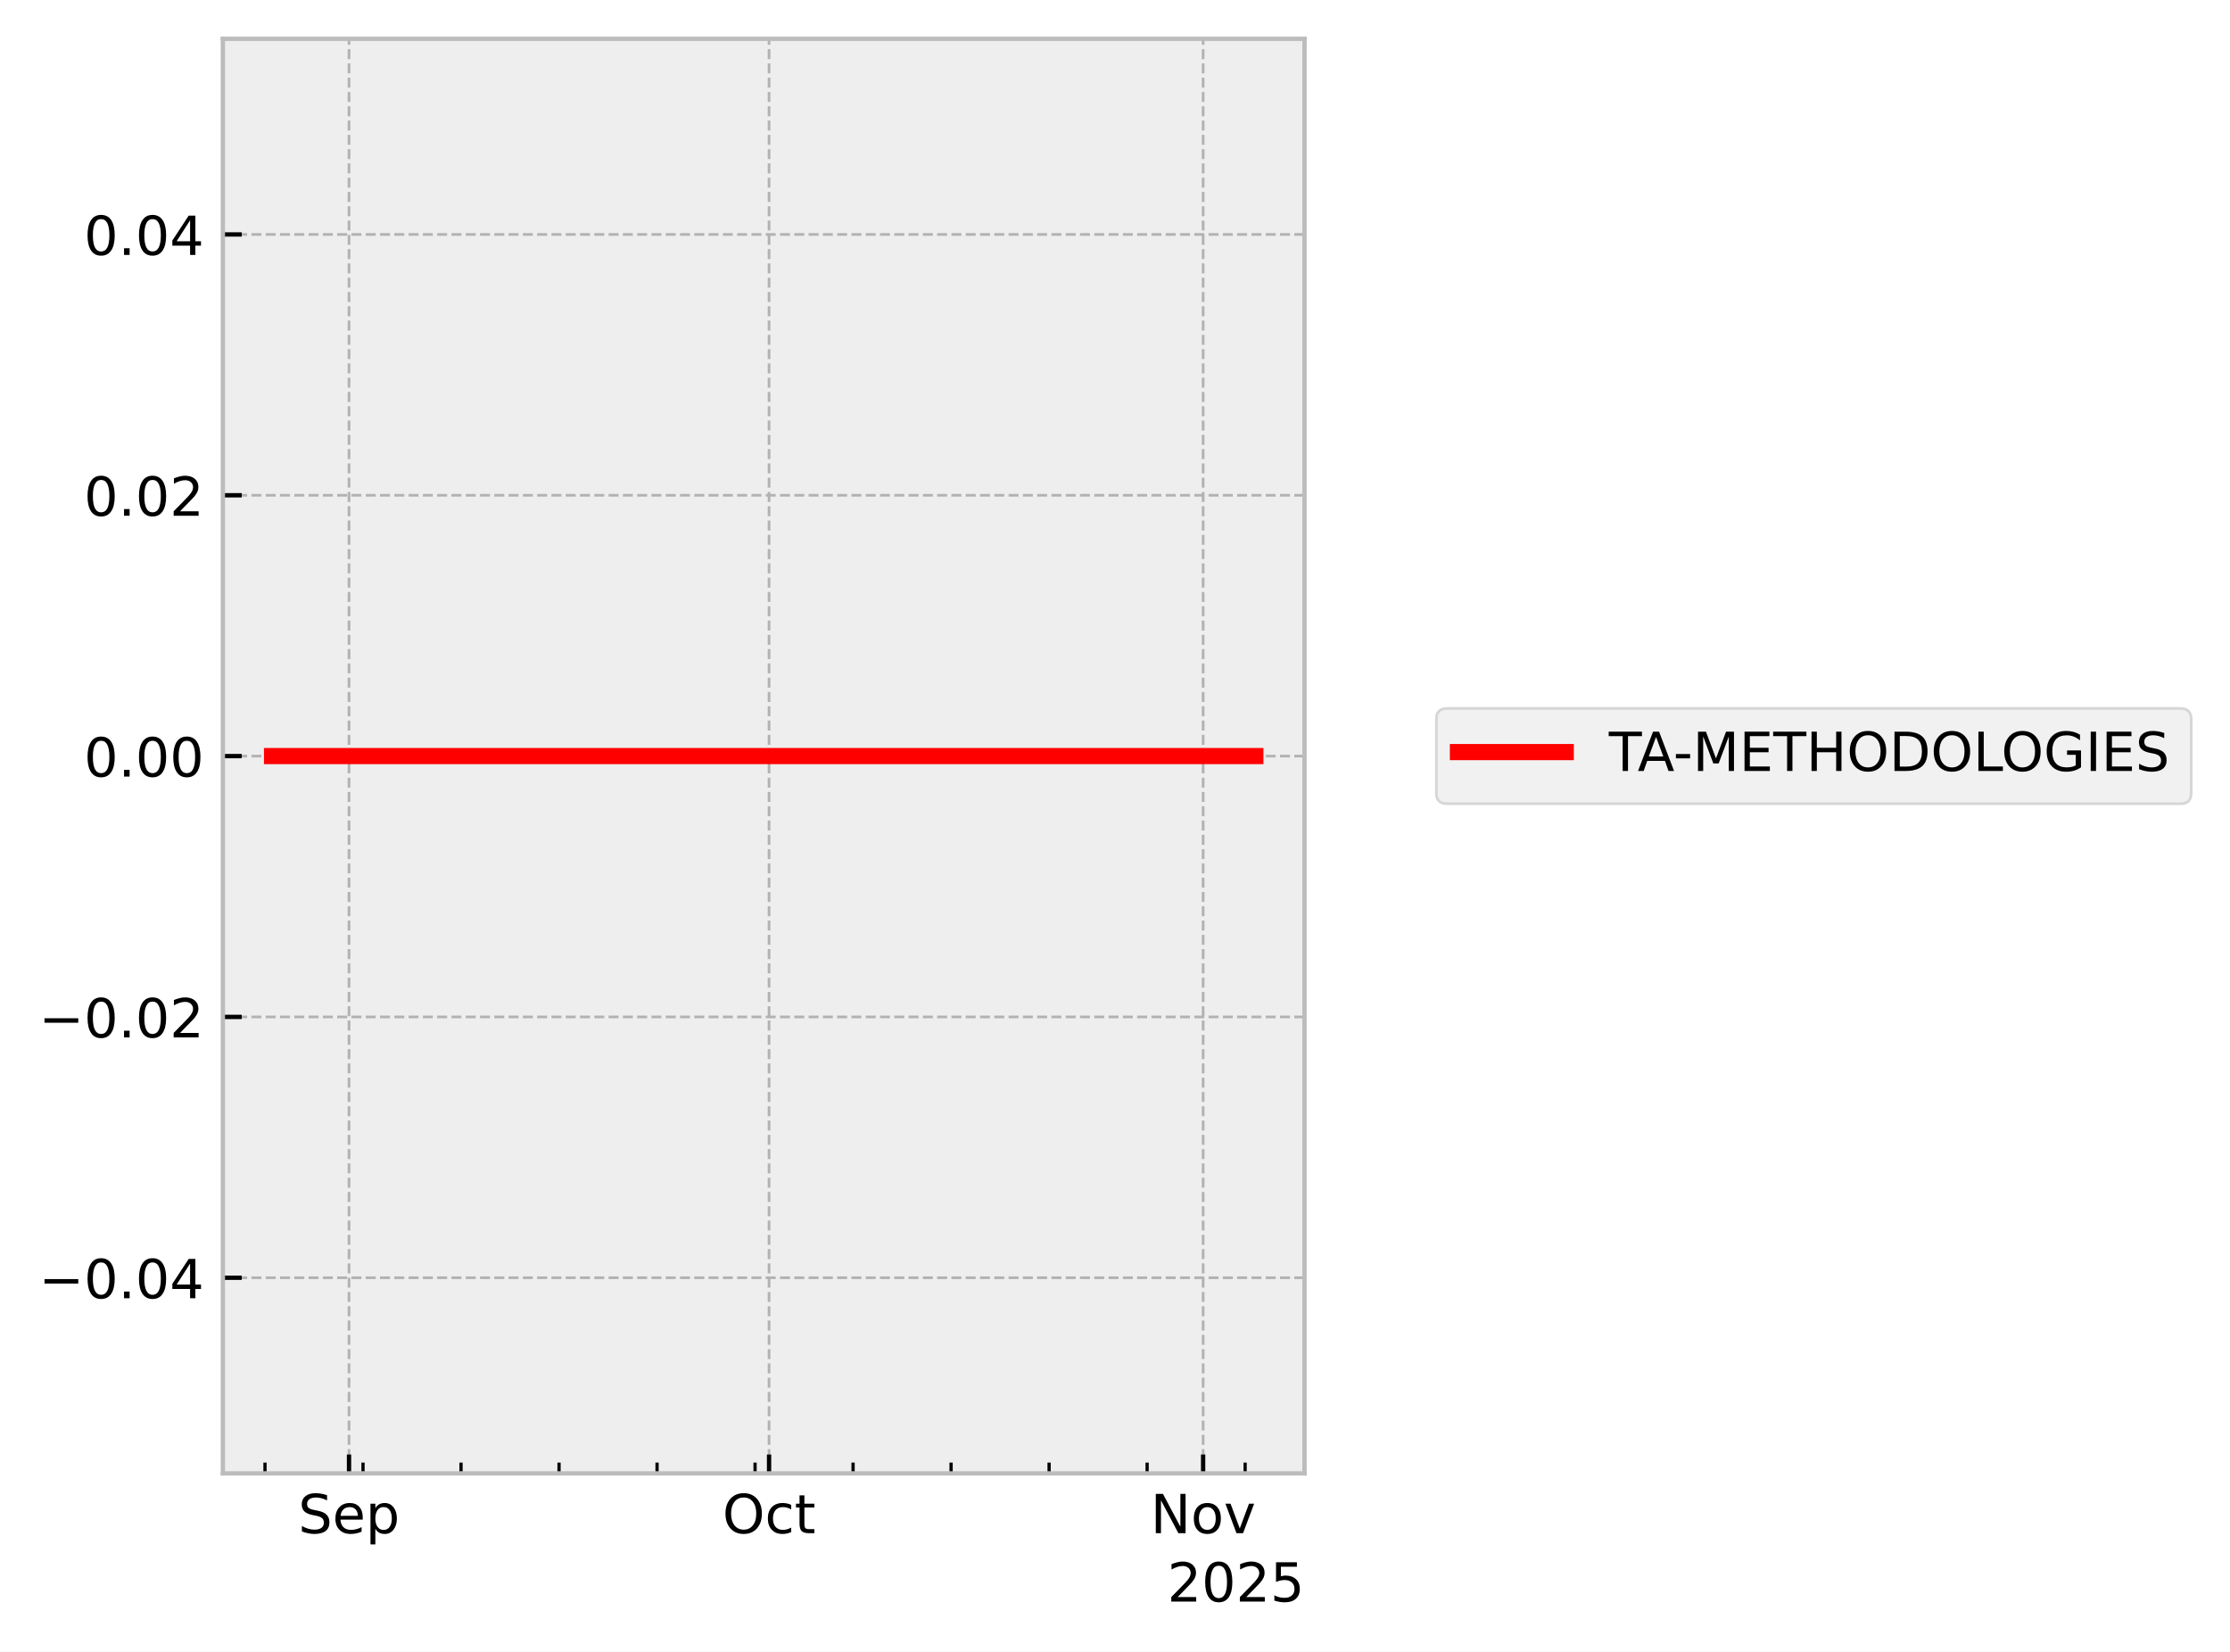
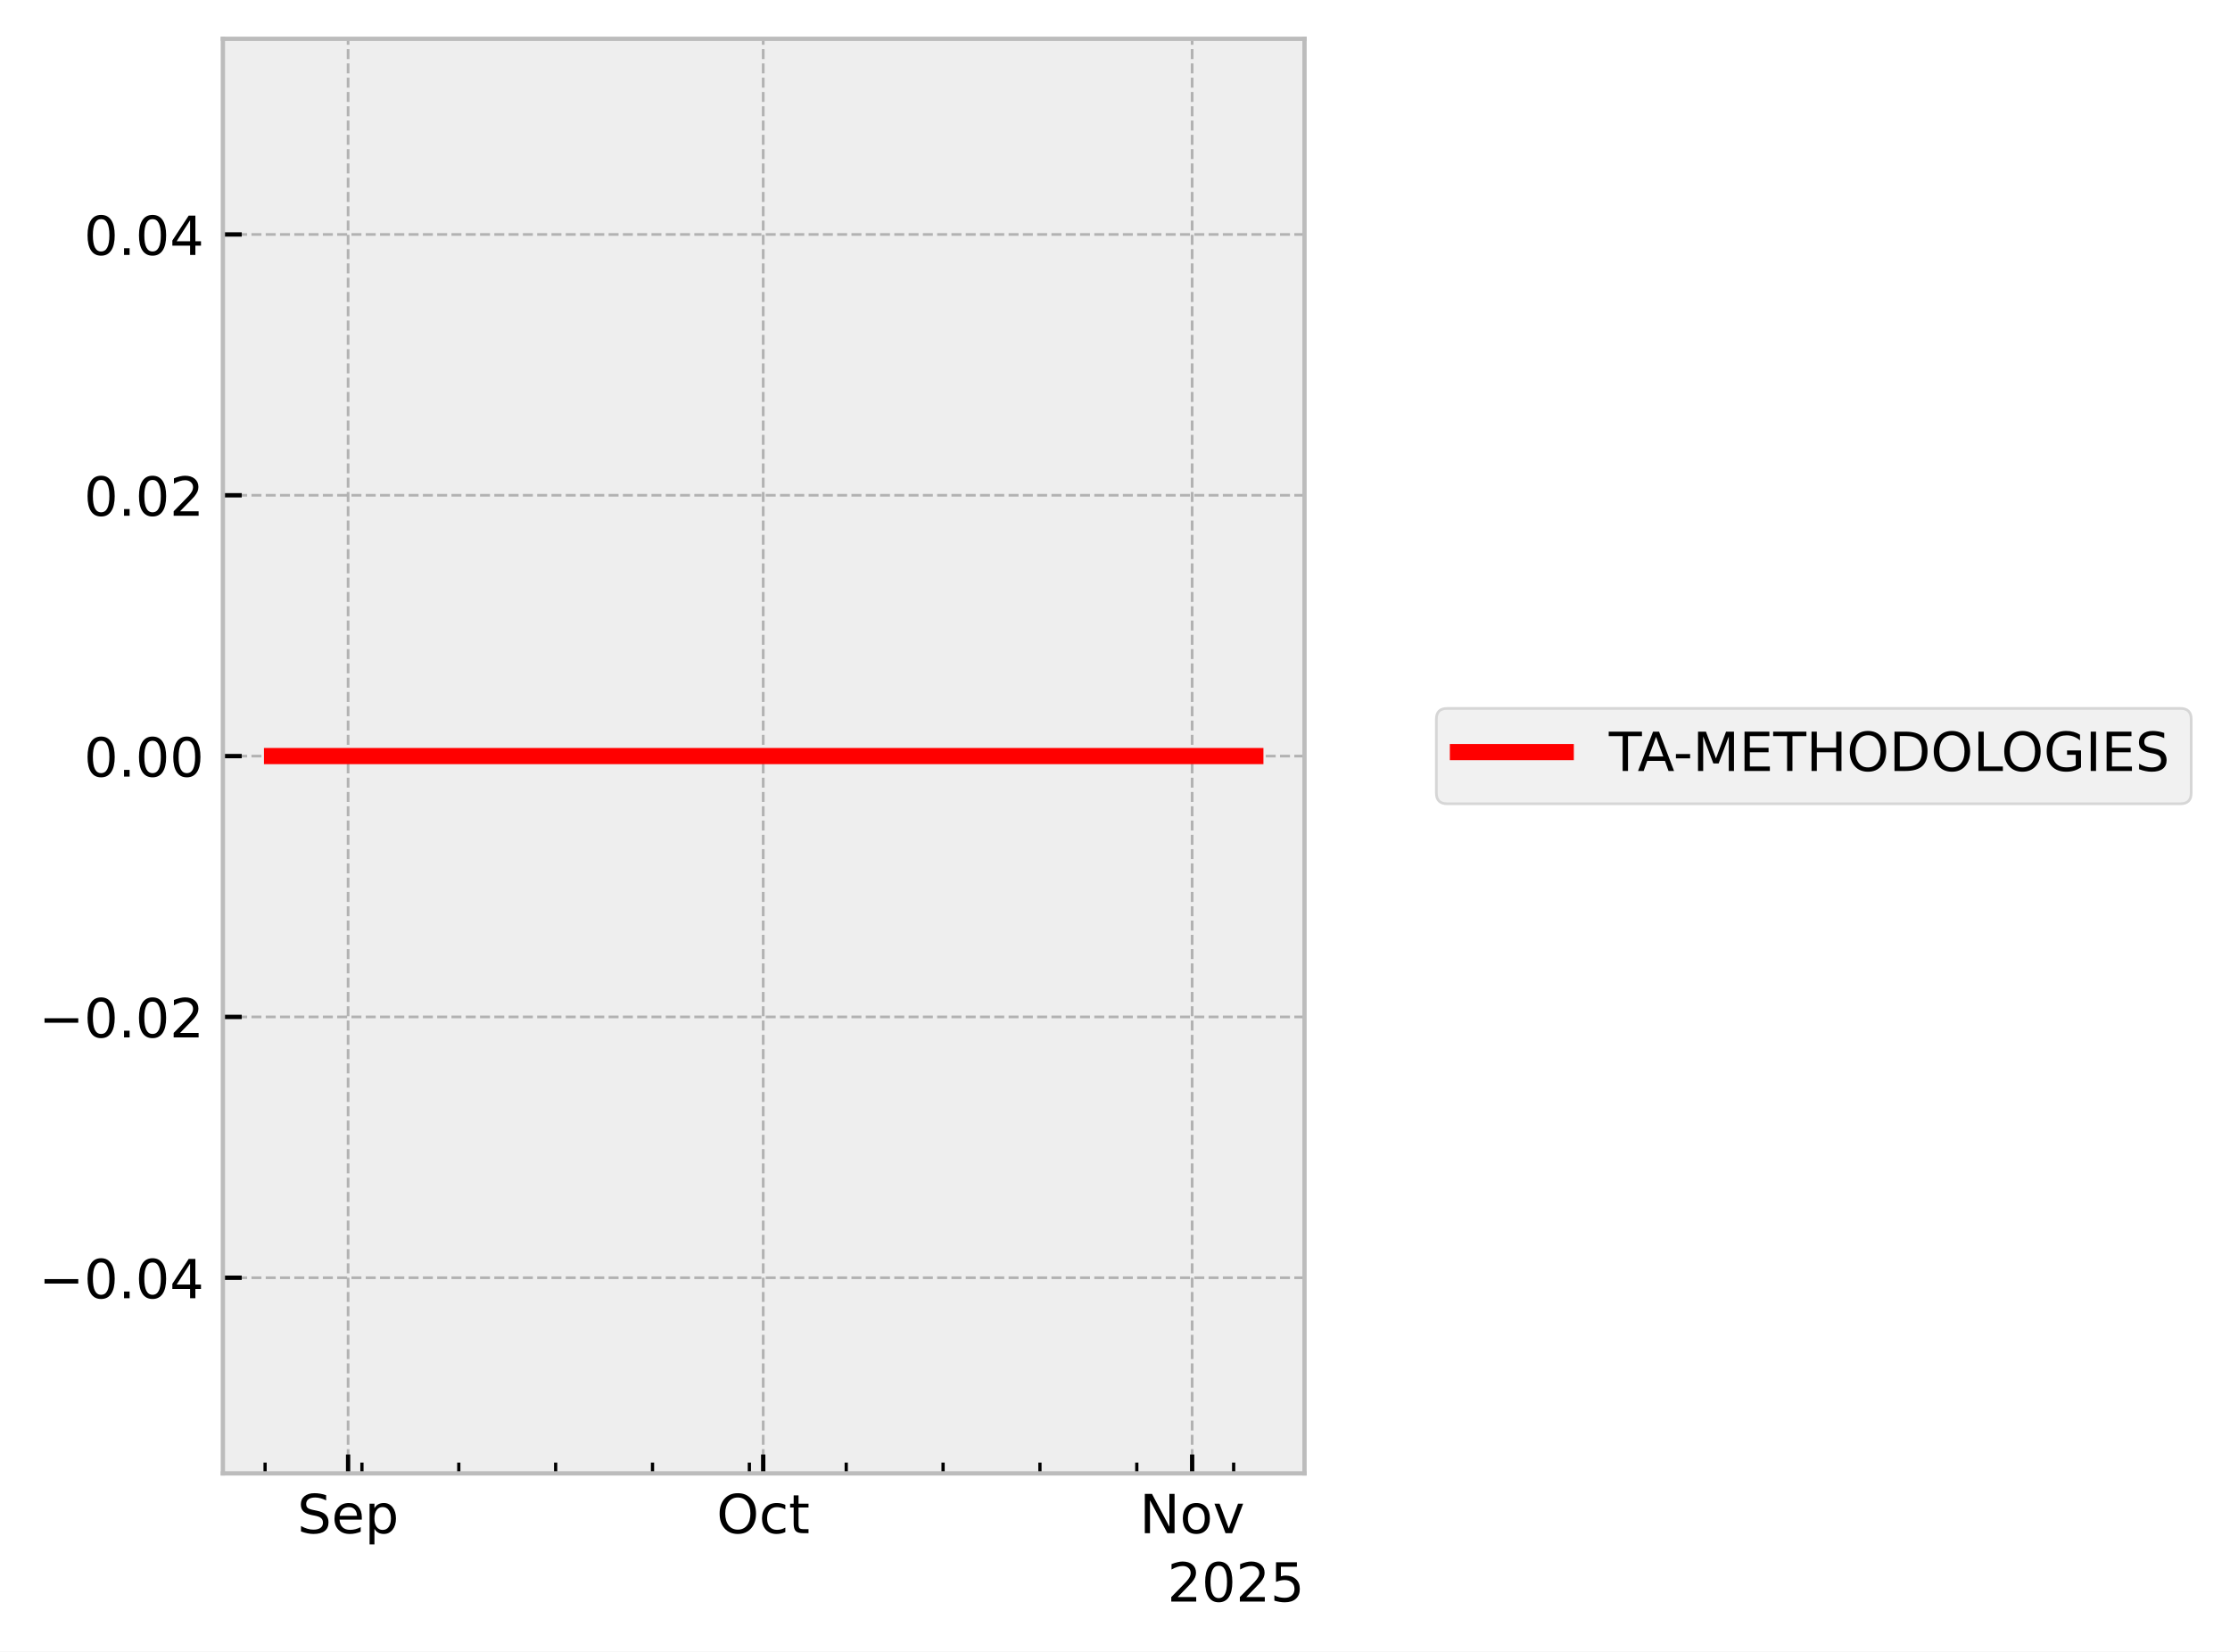
<svg xmlns="http://www.w3.org/2000/svg" xmlns:xlink="http://www.w3.org/1999/xlink" width="413.672pt" height="306.368pt" viewBox="0 0 413.672 306.368" version="1.1">
  <defs>
    <style type="text/css">*{stroke-linejoin: round; stroke-linecap: butt}</style>
  </defs>
  <g id="figure_1">
    <g id="patch_1">
      <path d="M 0 306.368  L 413.672 306.368  L 413.672 0  L 0 0  z " style="fill: #ffffff" />
    </g>
    <g id="axes_1">
      <g id="patch_2">
        <path d="M 41.345 273.312  L 241.991 273.312  L 241.991 7.2  L 41.345 7.2  z " style="fill: #eeeeee" />
      </g>
      <g id="matplotlib.axis_1">
        <g id="xtick_1">
          <g id="line2d_1">
-             <path d="M 64.743 273.312  L 64.743 7.2  " clip-path="url(#p1ca5ab23d8)" style="fill: none; stroke-dasharray: 1.85,0.8; stroke-dashoffset: 0; stroke: #b2b2b2; stroke-width: 0.5" />
+             <path d="M 64.574 273.312  L 64.574 7.2  " clip-path="url(#p1f808896ce)" style="fill: none; stroke-dasharray: 1.85,0.8; stroke-dashoffset: 0; stroke: #b2b2b2; stroke-width: 0.5" />
          </g>
          <g id="line2d_2">
            <defs>
-               <path id="m4c21d2bc75" d="M 0 0  L 0 -3.5  " style="stroke: #000000; stroke-width: 0.8" />
-             </defs>
-             <g>
-               <use xlink:href="#m4c21d2bc75" x="64.743" y="273.312" style="stroke: #000000; stroke-width: 0.8" />
+               <path id="m1a4f739607" d="M 0 0  L 0 -3.5  " style="stroke: #000000; stroke-width: 0.8" />
+             </defs>
+             <g>
+               <use xlink:href="#m1a4f739607" x="64.574" y="273.312" style="stroke: #000000; stroke-width: 0.8" />
            </g>
          </g>
          <g id="text_1">
-             <g transform="translate(55.31757 284.4104) scale(0.1 -0.1)">
+             <g transform="translate(55.14921 284.4104) scale(0.1 -0.1)">
              <defs>
                <path id="DejaVuSans-53" d="M 3425 4513  L 3425 3897  Q 3066 4069 2747 4153  Q 2428 4238 2131 4238  Q 1616 4238 1336 4038  Q 1056 3838 1056 3469  Q 1056 3159 1242 3001  Q 1428 2844 1947 2747  L 2328 2669  Q 3034 2534 3370 2195  Q 3706 1856 3706 1288  Q 3706 609 3251 259  Q 2797 -91 1919 -91  Q 1588 -91 1214 -16  Q 841 59 441 206  L 441 856  Q 825 641 1194 531  Q 1563 422 1919 422  Q 2459 422 2753 634  Q 3047 847 3047 1241  Q 3047 1584 2836 1778  Q 2625 1972 2144 2069  L 1759 2144  Q 1053 2284 737 2584  Q 422 2884 422 3419  Q 422 4038 858 4394  Q 1294 4750 2059 4750  Q 2388 4750 2728 4690  Q 3069 4631 3425 4513  z " transform="scale(0.015625)" />
                <path id="DejaVuSans-65" d="M 3597 1894  L 3597 1613  L 953 1613  Q 991 1019 1311 708  Q 1631 397 2203 397  Q 2534 397 2845 478  Q 3156 559 3463 722  L 3463 178  Q 3153 47 2828 -22  Q 2503 -91 2169 -91  Q 1331 -91 842 396  Q 353 884 353 1716  Q 353 2575 817 3079  Q 1281 3584 2069 3584  Q 2775 3584 3186 3129  Q 3597 2675 3597 1894  z M 3022 2063  Q 3016 2534 2758 2815  Q 2500 3097 2075 3097  Q 1594 3097 1305 2825  Q 1016 2553 972 2059  L 3022 2063  z " transform="scale(0.015625)" />
                <path id="DejaVuSans-70" d="M 1159 525  L 1159 -1331  L 581 -1331  L 581 3500  L 1159 3500  L 1159 2969  Q 1341 3281 1617 3432  Q 1894 3584 2278 3584  Q 2916 3584 3314 3078  Q 3713 2572 3713 1747  Q 3713 922 3314 415  Q 2916 -91 2278 -91  Q 1894 -91 1617 61  Q 1341 213 1159 525  z M 3116 1747  Q 3116 2381 2855 2742  Q 2594 3103 2138 3103  Q 1681 3103 1420 2742  Q 1159 2381 1159 1747  Q 1159 1113 1420 752  Q 1681 391 2138 391  Q 2594 391 2855 752  Q 3116 1113 3116 1747  z " transform="scale(0.015625)" />
              </defs>
              <use xlink:href="#DejaVuSans-53" />
              <use xlink:href="#DejaVuSans-65" transform="translate(63.47656 0)" />
              <use xlink:href="#DejaVuSans-70" transform="translate(125 0)" />
            </g>
          </g>
        </g>
        <g id="xtick_2">
          <g id="line2d_3">
-             <path d="M 142.664 273.312  L 142.664 7.2  " clip-path="url(#p1ca5ab23d8)" style="fill: none; stroke-dasharray: 1.85,0.8; stroke-dashoffset: 0; stroke: #b2b2b2; stroke-width: 0.5" />
+             <path d="M 141.577 273.312  L 141.577 7.2  " clip-path="url(#p1f808896ce)" style="fill: none; stroke-dasharray: 1.85,0.8; stroke-dashoffset: 0; stroke: #b2b2b2; stroke-width: 0.5" />
          </g>
          <g id="line2d_4">
            <g>
-               <use xlink:href="#m4c21d2bc75" x="142.664" y="273.312" style="stroke: #000000; stroke-width: 0.8" />
+               <use xlink:href="#m1a4f739607" x="141.577" y="273.312" style="stroke: #000000; stroke-width: 0.8" />
            </g>
          </g>
          <g id="text_2">
-             <g transform="translate(134.019 284.4104) scale(0.1 -0.1)">
+             <g transform="translate(132.9317 284.4104) scale(0.1 -0.1)">
              <defs>
                <path id="DejaVuSans-4f" d="M 2522 4238  Q 1834 4238 1429 3725  Q 1025 3213 1025 2328  Q 1025 1447 1429 934  Q 1834 422 2522 422  Q 3209 422 3611 934  Q 4013 1447 4013 2328  Q 4013 3213 3611 3725  Q 3209 4238 2522 4238  z M 2522 4750  Q 3503 4750 4090 4092  Q 4678 3434 4678 2328  Q 4678 1225 4090 567  Q 3503 -91 2522 -91  Q 1538 -91 948 565  Q 359 1222 359 2328  Q 359 3434 948 4092  Q 1538 4750 2522 4750  z " transform="scale(0.015625)" />
                <path id="DejaVuSans-63" d="M 3122 3366  L 3122 2828  Q 2878 2963 2633 3030  Q 2388 3097 2138 3097  Q 1578 3097 1268 2742  Q 959 2388 959 1747  Q 959 1106 1268 751  Q 1578 397 2138 397  Q 2388 397 2633 464  Q 2878 531 3122 666  L 3122 134  Q 2881 22 2623 -34  Q 2366 -91 2075 -91  Q 1284 -91 818 406  Q 353 903 353 1747  Q 353 2603 823 3093  Q 1294 3584 2113 3584  Q 2378 3584 2631 3529  Q 2884 3475 3122 3366  z " transform="scale(0.015625)" />
                <path id="DejaVuSans-74" d="M 1172 4494  L 1172 3500  L 2356 3500  L 2356 3053  L 1172 3053  L 1172 1153  Q 1172 725 1289 603  Q 1406 481 1766 481  L 2356 481  L 2356 0  L 1766 0  Q 1100 0 847 248  Q 594 497 594 1153  L 594 3053  L 172 3053  L 172 3500  L 594 3500  L 594 4494  L 1172 4494  z " transform="scale(0.015625)" />
              </defs>
              <use xlink:href="#DejaVuSans-4f" />
              <use xlink:href="#DejaVuSans-63" transform="translate(78.71094 0)" />
              <use xlink:href="#DejaVuSans-74" transform="translate(133.6914 0)" />
            </g>
          </g>
        </g>
        <g id="xtick_3">
          <g id="line2d_5">
-             <path d="M 223.183 273.312  L 223.183 7.2  " clip-path="url(#p1ca5ab23d8)" style="fill: none; stroke-dasharray: 1.85,0.8; stroke-dashoffset: 0; stroke: #b2b2b2; stroke-width: 0.5" />
+             <path d="M 221.147 273.312  L 221.147 7.2  " clip-path="url(#p1f808896ce)" style="fill: none; stroke-dasharray: 1.85,0.8; stroke-dashoffset: 0; stroke: #b2b2b2; stroke-width: 0.5" />
          </g>
          <g id="line2d_6">
            <g>
-               <use xlink:href="#m4c21d2bc75" x="223.183" y="273.312" style="stroke: #000000; stroke-width: 0.8" />
+               <use xlink:href="#m1a4f739607" x="221.147" y="273.312" style="stroke: #000000; stroke-width: 0.8" />
            </g>
          </g>
          <g id="text_3">
-             <g transform="translate(213.424 284.4104) scale(0.1 -0.1)">
+             <g transform="translate(211.3873 284.4104) scale(0.1 -0.1)">
              <defs>
                <path id="DejaVuSans-4e" d="M 628 4666  L 1478 4666  L 3547 763  L 3547 4666  L 4159 4666  L 4159 0  L 3309 0  L 1241 3903  L 1241 0  L 628 0  L 628 4666  z " transform="scale(0.015625)" />
                <path id="DejaVuSans-6f" d="M 1959 3097  Q 1497 3097 1228 2736  Q 959 2375 959 1747  Q 959 1119 1226 758  Q 1494 397 1959 397  Q 2419 397 2687 759  Q 2956 1122 2956 1747  Q 2956 2369 2687 2733  Q 2419 3097 1959 3097  z M 1959 3584  Q 2709 3584 3137 3096  Q 3566 2609 3566 1747  Q 3566 888 3137 398  Q 2709 -91 1959 -91  Q 1206 -91 779 398  Q 353 888 353 1747  Q 353 2609 779 3096  Q 1206 3584 1959 3584  z " transform="scale(0.015625)" />
                <path id="DejaVuSans-76" d="M 191 3500  L 800 3500  L 1894 563  L 2988 3500  L 3597 3500  L 2284 0  L 1503 0  L 191 3500  z " transform="scale(0.015625)" />
              </defs>
              <use xlink:href="#DejaVuSans-4e" />
              <use xlink:href="#DejaVuSans-6f" transform="translate(74.80469 0)" />
              <use xlink:href="#DejaVuSans-76" transform="translate(135.9863 0)" />
            </g>
          </g>
        </g>
        <g id="xtick_4">
          <g id="line2d_7">
            <defs>
-               <path id="mbeb305ef57" d="M 0 0  L 0 -2  " style="stroke: #000000; stroke-width: 0.6" />
-             </defs>
-             <g>
-               <use xlink:href="#mbeb305ef57" x="49.158" y="273.312" style="stroke: #000000; stroke-width: 0.6" />
+               <path id="m155777dcfb" d="M 0 0  L 0 -2  " style="stroke: #000000; stroke-width: 0.6" />
+             </defs>
+             <g>
+               <use xlink:href="#m155777dcfb" x="49.174" y="273.312" style="stroke: #000000; stroke-width: 0.6" />
            </g>
          </g>
        </g>
        <g id="xtick_5">
          <g id="line2d_8">
            <g>
-               <use xlink:href="#mbeb305ef57" x="67.34" y="273.312" style="stroke: #000000; stroke-width: 0.6" />
+               <use xlink:href="#m155777dcfb" x="67.141" y="273.312" style="stroke: #000000; stroke-width: 0.6" />
            </g>
          </g>
        </g>
        <g id="xtick_6">
          <g id="line2d_9">
            <g>
-               <use xlink:href="#mbeb305ef57" x="85.522" y="273.312" style="stroke: #000000; stroke-width: 0.6" />
+               <use xlink:href="#m155777dcfb" x="85.108" y="273.312" style="stroke: #000000; stroke-width: 0.6" />
            </g>
          </g>
        </g>
        <g id="xtick_7">
          <g id="line2d_10">
            <g>
-               <use xlink:href="#mbeb305ef57" x="103.703" y="273.312" style="stroke: #000000; stroke-width: 0.6" />
+               <use xlink:href="#m155777dcfb" x="103.076" y="273.312" style="stroke: #000000; stroke-width: 0.6" />
            </g>
          </g>
        </g>
        <g id="xtick_8">
          <g id="line2d_11">
            <g>
-               <use xlink:href="#mbeb305ef57" x="121.885" y="273.312" style="stroke: #000000; stroke-width: 0.6" />
+               <use xlink:href="#m155777dcfb" x="121.043" y="273.312" style="stroke: #000000; stroke-width: 0.6" />
            </g>
          </g>
        </g>
        <g id="xtick_9">
          <g id="line2d_12">
            <g>
-               <use xlink:href="#mbeb305ef57" x="140.067" y="273.312" style="stroke: #000000; stroke-width: 0.6" />
+               <use xlink:href="#m155777dcfb" x="139.01" y="273.312" style="stroke: #000000; stroke-width: 0.6" />
            </g>
          </g>
        </g>
        <g id="xtick_10">
          <g id="line2d_13">
            <g>
-               <use xlink:href="#mbeb305ef57" x="158.249" y="273.312" style="stroke: #000000; stroke-width: 0.6" />
+               <use xlink:href="#m155777dcfb" x="156.978" y="273.312" style="stroke: #000000; stroke-width: 0.6" />
            </g>
          </g>
        </g>
        <g id="xtick_11">
          <g id="line2d_14">
            <g>
-               <use xlink:href="#mbeb305ef57" x="176.43" y="273.312" style="stroke: #000000; stroke-width: 0.6" />
+               <use xlink:href="#m155777dcfb" x="174.945" y="273.312" style="stroke: #000000; stroke-width: 0.6" />
            </g>
          </g>
        </g>
        <g id="xtick_12">
          <g id="line2d_15">
            <g>
-               <use xlink:href="#mbeb305ef57" x="194.612" y="273.312" style="stroke: #000000; stroke-width: 0.6" />
+               <use xlink:href="#m155777dcfb" x="192.912" y="273.312" style="stroke: #000000; stroke-width: 0.6" />
            </g>
          </g>
        </g>
        <g id="xtick_13">
          <g id="line2d_16">
            <g>
-               <use xlink:href="#mbeb305ef57" x="212.794" y="273.312" style="stroke: #000000; stroke-width: 0.6" />
+               <use xlink:href="#m155777dcfb" x="210.88" y="273.312" style="stroke: #000000; stroke-width: 0.6" />
            </g>
          </g>
        </g>
        <g id="xtick_14">
          <g id="line2d_17">
            <g>
-               <use xlink:href="#mbeb305ef57" x="230.976" y="273.312" style="stroke: #000000; stroke-width: 0.6" />
+               <use xlink:href="#m155777dcfb" x="228.847" y="273.312" style="stroke: #000000; stroke-width: 0.6" />
            </g>
          </g>
        </g>
        <g id="text_4">
          <g transform="translate(216.5412 297.0886) scale(0.1 -0.1)">
            <defs>
              <path id="DejaVuSans-32" d="M 1228 531  L 3431 531  L 3431 0  L 469 0  L 469 531  Q 828 903 1448 1529  Q 2069 2156 2228 2338  Q 2531 2678 2651 2914  Q 2772 3150 2772 3378  Q 2772 3750 2511 3984  Q 2250 4219 1831 4219  Q 1534 4219 1204 4116  Q 875 4013 500 3803  L 500 4441  Q 881 4594 1212 4672  Q 1544 4750 1819 4750  Q 2544 4750 2975 4387  Q 3406 4025 3406 3419  Q 3406 3131 3298 2873  Q 3191 2616 2906 2266  Q 2828 2175 2409 1742  Q 1991 1309 1228 531  z " transform="scale(0.015625)" />
              <path id="DejaVuSans-30" d="M 2034 4250  Q 1547 4250 1301 3770  Q 1056 3291 1056 2328  Q 1056 1369 1301 889  Q 1547 409 2034 409  Q 2525 409 2770 889  Q 3016 1369 3016 2328  Q 3016 3291 2770 3770  Q 2525 4250 2034 4250  z M 2034 4750  Q 2819 4750 3233 4129  Q 3647 3509 3647 2328  Q 3647 1150 3233 529  Q 2819 -91 2034 -91  Q 1250 -91 836 529  Q 422 1150 422 2328  Q 422 3509 836 4129  Q 1250 4750 2034 4750  z " transform="scale(0.015625)" />
              <path id="DejaVuSans-35" d="M 691 4666  L 3169 4666  L 3169 4134  L 1269 4134  L 1269 2991  Q 1406 3038 1543 3061  Q 1681 3084 1819 3084  Q 2600 3084 3056 2656  Q 3513 2228 3513 1497  Q 3513 744 3044 326  Q 2575 -91 1722 -91  Q 1428 -91 1123 -41  Q 819 9 494 109  L 494 744  Q 775 591 1075 516  Q 1375 441 1709 441  Q 2250 441 2565 725  Q 2881 1009 2881 1497  Q 2881 1984 2565 2268  Q 2250 2553 1709 2553  Q 1456 2553 1204 2497  Q 953 2441 691 2322  L 691 4666  z " transform="scale(0.015625)" />
            </defs>
            <use xlink:href="#DejaVuSans-32" />
            <use xlink:href="#DejaVuSans-30" transform="translate(63.62305 0)" />
            <use xlink:href="#DejaVuSans-32" transform="translate(127.2461 0)" />
            <use xlink:href="#DejaVuSans-35" transform="translate(190.8691 0)" />
          </g>
        </g>
      </g>
      <g id="matplotlib.axis_2">
        <g id="ytick_1">
          <g id="line2d_18">
-             <path d="M 41.345 237.024  L 241.991 237.024  " clip-path="url(#p1ca5ab23d8)" style="fill: none; stroke-dasharray: 1.85,0.8; stroke-dashoffset: 0; stroke: #b2b2b2; stroke-width: 0.5" />
+             <path d="M 41.345 237.024  L 241.991 237.024  " clip-path="url(#p1f808896ce)" style="fill: none; stroke-dasharray: 1.85,0.8; stroke-dashoffset: 0; stroke: #b2b2b2; stroke-width: 0.5" />
          </g>
          <g id="line2d_19">
            <defs>
-               <path id="m65213d5005" d="M 0 0  L 3.5 0  " style="stroke: #000000; stroke-width: 0.8" />
-             </defs>
-             <g>
-               <use xlink:href="#m65213d5005" x="41.345" y="237.024" style="stroke: #000000; stroke-width: 0.8" />
+               <path id="m8f960f5ed6" d="M 0 0  L 3.5 0  " style="stroke: #000000; stroke-width: 0.8" />
+             </defs>
+             <g>
+               <use xlink:href="#m8f960f5ed6" x="41.345" y="237.024" style="stroke: #000000; stroke-width: 0.8" />
            </g>
          </g>
          <g id="text_5">
            <g transform="translate(7.2 240.8232) scale(0.1 -0.1)">
              <defs>
                <path id="DejaVuSans-2212" d="M 678 2272  L 4684 2272  L 4684 1741  L 678 1741  L 678 2272  z " transform="scale(0.015625)" />
                <path id="DejaVuSans-2e" d="M 684 794  L 1344 794  L 1344 0  L 684 0  L 684 794  z " transform="scale(0.015625)" />
                <path id="DejaVuSans-34" d="M 2419 4116  L 825 1625  L 2419 1625  L 2419 4116  z M 2253 4666  L 3047 4666  L 3047 1625  L 3713 1625  L 3713 1100  L 3047 1100  L 3047 0  L 2419 0  L 2419 1100  L 313 1100  L 313 1709  L 2253 4666  z " transform="scale(0.015625)" />
              </defs>
              <use xlink:href="#DejaVuSans-2212" />
              <use xlink:href="#DejaVuSans-30" transform="translate(83.78906 0)" />
              <use xlink:href="#DejaVuSans-2e" transform="translate(147.4121 0)" />
              <use xlink:href="#DejaVuSans-30" transform="translate(179.1992 0)" />
              <use xlink:href="#DejaVuSans-34" transform="translate(242.8223 0)" />
            </g>
          </g>
        </g>
        <g id="ytick_2">
          <g id="line2d_20">
-             <path d="M 41.345 188.64  L 241.991 188.64  " clip-path="url(#p1ca5ab23d8)" style="fill: none; stroke-dasharray: 1.85,0.8; stroke-dashoffset: 0; stroke: #b2b2b2; stroke-width: 0.5" />
+             <path d="M 41.345 188.64  L 241.991 188.64  " clip-path="url(#p1f808896ce)" style="fill: none; stroke-dasharray: 1.85,0.8; stroke-dashoffset: 0; stroke: #b2b2b2; stroke-width: 0.5" />
          </g>
          <g id="line2d_21">
            <g>
-               <use xlink:href="#m65213d5005" x="41.345" y="188.64" style="stroke: #000000; stroke-width: 0.8" />
+               <use xlink:href="#m8f960f5ed6" x="41.345" y="188.64" style="stroke: #000000; stroke-width: 0.8" />
            </g>
          </g>
          <g id="text_6">
            <g transform="translate(7.2 192.4392) scale(0.1 -0.1)">
              <use xlink:href="#DejaVuSans-2212" />
              <use xlink:href="#DejaVuSans-30" transform="translate(83.78906 0)" />
              <use xlink:href="#DejaVuSans-2e" transform="translate(147.4121 0)" />
              <use xlink:href="#DejaVuSans-30" transform="translate(179.1992 0)" />
              <use xlink:href="#DejaVuSans-32" transform="translate(242.8223 0)" />
            </g>
          </g>
        </g>
        <g id="ytick_3">
          <g id="line2d_22">
-             <path d="M 41.345 140.256  L 241.991 140.256  " clip-path="url(#p1ca5ab23d8)" style="fill: none; stroke-dasharray: 1.85,0.8; stroke-dashoffset: 0; stroke: #b2b2b2; stroke-width: 0.5" />
+             <path d="M 41.345 140.256  L 241.991 140.256  " clip-path="url(#p1f808896ce)" style="fill: none; stroke-dasharray: 1.85,0.8; stroke-dashoffset: 0; stroke: #b2b2b2; stroke-width: 0.5" />
          </g>
          <g id="line2d_23">
            <g>
-               <use xlink:href="#m65213d5005" x="41.345" y="140.256" style="stroke: #000000; stroke-width: 0.8" />
+               <use xlink:href="#m8f960f5ed6" x="41.345" y="140.256" style="stroke: #000000; stroke-width: 0.8" />
            </g>
          </g>
          <g id="text_7">
            <g transform="translate(15.57969 144.0552) scale(0.1 -0.1)">
              <use xlink:href="#DejaVuSans-30" />
              <use xlink:href="#DejaVuSans-2e" transform="translate(63.62305 0)" />
              <use xlink:href="#DejaVuSans-30" transform="translate(95.41016 0)" />
              <use xlink:href="#DejaVuSans-30" transform="translate(159.0332 0)" />
            </g>
          </g>
        </g>
        <g id="ytick_4">
          <g id="line2d_24">
-             <path d="M 41.345 91.872  L 241.991 91.872  " clip-path="url(#p1ca5ab23d8)" style="fill: none; stroke-dasharray: 1.85,0.8; stroke-dashoffset: 0; stroke: #b2b2b2; stroke-width: 0.5" />
+             <path d="M 41.345 91.872  L 241.991 91.872  " clip-path="url(#p1f808896ce)" style="fill: none; stroke-dasharray: 1.85,0.8; stroke-dashoffset: 0; stroke: #b2b2b2; stroke-width: 0.5" />
          </g>
          <g id="line2d_25">
            <g>
-               <use xlink:href="#m65213d5005" x="41.345" y="91.872" style="stroke: #000000; stroke-width: 0.8" />
+               <use xlink:href="#m8f960f5ed6" x="41.345" y="91.872" style="stroke: #000000; stroke-width: 0.8" />
            </g>
          </g>
          <g id="text_8">
            <g transform="translate(15.57969 95.67122) scale(0.1 -0.1)">
              <use xlink:href="#DejaVuSans-30" />
              <use xlink:href="#DejaVuSans-2e" transform="translate(63.62305 0)" />
              <use xlink:href="#DejaVuSans-30" transform="translate(95.41016 0)" />
              <use xlink:href="#DejaVuSans-32" transform="translate(159.0332 0)" />
            </g>
          </g>
        </g>
        <g id="ytick_5">
          <g id="line2d_26">
-             <path d="M 41.345 43.488  L 241.991 43.488  " clip-path="url(#p1ca5ab23d8)" style="fill: none; stroke-dasharray: 1.85,0.8; stroke-dashoffset: 0; stroke: #b2b2b2; stroke-width: 0.5" />
+             <path d="M 41.345 43.488  L 241.991 43.488  " clip-path="url(#p1f808896ce)" style="fill: none; stroke-dasharray: 1.85,0.8; stroke-dashoffset: 0; stroke: #b2b2b2; stroke-width: 0.5" />
          </g>
          <g id="line2d_27">
            <g>
-               <use xlink:href="#m65213d5005" x="41.345" y="43.488" style="stroke: #000000; stroke-width: 0.8" />
+               <use xlink:href="#m8f960f5ed6" x="41.345" y="43.488" style="stroke: #000000; stroke-width: 0.8" />
            </g>
          </g>
          <g id="text_9">
            <g transform="translate(15.57969 47.28722) scale(0.1 -0.1)">
              <use xlink:href="#DejaVuSans-30" />
              <use xlink:href="#DejaVuSans-2e" transform="translate(63.62305 0)" />
              <use xlink:href="#DejaVuSans-30" transform="translate(95.41016 0)" />
              <use xlink:href="#DejaVuSans-34" transform="translate(159.0332 0)" />
            </g>
          </g>
        </g>
      </g>
      <g id="line2d_28">
-         <path d="M 50.466 140.256  L 50.851 140.256  L 52.89 140.256  L 53.205 140.256  L 53.308 140.256  L 53.532 140.256  L 56.247 140.256  L 58.659 140.256  L 232.871 140.256  " clip-path="url(#p1ca5ab23d8)" style="fill: none; stroke: #ff0000; stroke-width: 3; stroke-linecap: square" />
+         <path d="M 50.466 140.256  L 50.847 140.256  L 52.862 140.256  L 53.172 140.256  L 53.275 140.256  L 53.496 140.256  L 56.179 140.256  L 58.562 140.256  L 232.871 140.256  " clip-path="url(#p1f808896ce)" style="fill: none; stroke: #ff0000; stroke-width: 3; stroke-linecap: square" />
      </g>
      <g id="patch_3">
        <path d="M 41.345 273.312  L 41.345 7.2  " style="fill: none; stroke: #bcbcbc; stroke-width: 0.8; stroke-linejoin: miter; stroke-linecap: square" />
      </g>
      <g id="patch_4">
        <path d="M 241.991 273.312  L 241.991 7.2  " style="fill: none; stroke: #bcbcbc; stroke-width: 0.8; stroke-linejoin: miter; stroke-linecap: square" />
      </g>
      <g id="patch_5">
        <path d="M 41.345 273.312  L 241.991 273.312  " style="fill: none; stroke: #bcbcbc; stroke-width: 0.8; stroke-linejoin: miter; stroke-linecap: square" />
      </g>
      <g id="patch_6">
        <path d="M 41.345 7.2  L 241.991 7.2  " style="fill: none; stroke: #bcbcbc; stroke-width: 0.8; stroke-linejoin: miter; stroke-linecap: square" />
      </g>
    </g>
    <g id="axes_2">
      <g id="legend_1">
        <g id="patch_7">
          <path d="M 268.45 149.095  L 404.472 149.095  Q 406.472 149.095 406.472 147.095  L 406.472 133.417  Q 406.472 131.417 404.472 131.417  L 268.45 131.417  Q 266.45 131.417 266.45 133.417  L 266.45 147.095  Q 266.45 149.095 268.45 149.095  z " style="fill: #eeeeee; opacity: 0.8; stroke: #cccccc; stroke-width: 0.5; stroke-linejoin: miter" />
        </g>
        <g id="line2d_29">
          <path d="M 270.45 139.515  L 280.45 139.515  L 290.45 139.515  " style="fill: none; stroke: #ff0000; stroke-width: 3; stroke-linecap: square" />
        </g>
        <g id="text_10">
          <g transform="translate(298.4501 143.0154) scale(0.1 -0.1)">
            <defs>
              <path id="DejaVuSans-54" d="M -19 4666  L 3928 4666  L 3928 4134  L 2272 4134  L 2272 0  L 1638 0  L 1638 4134  L -19 4134  L -19 4666  z " transform="scale(0.015625)" />
              <path id="DejaVuSans-41" d="M 2188 4044  L 1331 1722  L 3047 1722  L 2188 4044  z M 1831 4666  L 2547 4666  L 4325 0  L 3669 0  L 3244 1197  L 1141 1197  L 716 0  L 50 0  L 1831 4666  z " transform="scale(0.015625)" />
              <path id="DejaVuSans-2d" d="M 313 2009  L 1997 2009  L 1997 1497  L 313 1497  L 313 2009  z " transform="scale(0.015625)" />
              <path id="DejaVuSans-4d" d="M 628 4666  L 1569 4666  L 2759 1491  L 3956 4666  L 4897 4666  L 4897 0  L 4281 0  L 4281 4097  L 3078 897  L 2444 897  L 1241 4097  L 1241 0  L 628 0  L 628 4666  z " transform="scale(0.015625)" />
              <path id="DejaVuSans-45" d="M 628 4666  L 3578 4666  L 3578 4134  L 1259 4134  L 1259 2753  L 3481 2753  L 3481 2222  L 1259 2222  L 1259 531  L 3634 531  L 3634 0  L 628 0  L 628 4666  z " transform="scale(0.015625)" />
              <path id="DejaVuSans-48" d="M 628 4666  L 1259 4666  L 1259 2753  L 3553 2753  L 3553 4666  L 4184 4666  L 4184 0  L 3553 0  L 3553 2222  L 1259 2222  L 1259 0  L 628 0  L 628 4666  z " transform="scale(0.015625)" />
              <path id="DejaVuSans-44" d="M 1259 4147  L 1259 519  L 2022 519  Q 2988 519 3436 956  Q 3884 1394 3884 2338  Q 3884 3275 3436 3711  Q 2988 4147 2022 4147  L 1259 4147  z M 628 4666  L 1925 4666  Q 3281 4666 3915 4102  Q 4550 3538 4550 2338  Q 4550 1131 3912 565  Q 3275 0 1925 0  L 628 0  L 628 4666  z " transform="scale(0.015625)" />
              <path id="DejaVuSans-4c" d="M 628 4666  L 1259 4666  L 1259 531  L 3531 531  L 3531 0  L 628 0  L 628 4666  z " transform="scale(0.015625)" />
              <path id="DejaVuSans-47" d="M 3809 666  L 3809 1919  L 2778 1919  L 2778 2438  L 4434 2438  L 4434 434  Q 4069 175 3628 42  Q 3188 -91 2688 -91  Q 1594 -91 976 548  Q 359 1188 359 2328  Q 359 3472 976 4111  Q 1594 4750 2688 4750  Q 3144 4750 3555 4637  Q 3966 4525 4313 4306  L 4313 3634  Q 3963 3931 3569 4081  Q 3175 4231 2741 4231  Q 1884 4231 1454 3753  Q 1025 3275 1025 2328  Q 1025 1384 1454 906  Q 1884 428 2741 428  Q 3075 428 3337 486  Q 3600 544 3809 666  z " transform="scale(0.015625)" />
              <path id="DejaVuSans-49" d="M 628 4666  L 1259 4666  L 1259 0  L 628 0  L 628 4666  z " transform="scale(0.015625)" />
            </defs>
            <use xlink:href="#DejaVuSans-54" />
            <use xlink:href="#DejaVuSans-41" transform="translate(53.33398 0)" />
            <use xlink:href="#DejaVuSans-2d" transform="translate(119.4922 0)" />
            <use xlink:href="#DejaVuSans-4d" transform="translate(155.5762 0)" />
            <use xlink:href="#DejaVuSans-45" transform="translate(241.8555 0)" />
            <use xlink:href="#DejaVuSans-54" transform="translate(305.0391 0)" />
            <use xlink:href="#DejaVuSans-48" transform="translate(366.123 0)" />
            <use xlink:href="#DejaVuSans-4f" transform="translate(441.3184 0)" />
            <use xlink:href="#DejaVuSans-44" transform="translate(520.0293 0)" />
            <use xlink:href="#DejaVuSans-4f" transform="translate(597.0312 0)" />
            <use xlink:href="#DejaVuSans-4c" transform="translate(675.7422 0)" />
            <use xlink:href="#DejaVuSans-4f" transform="translate(727.8301 0)" />
            <use xlink:href="#DejaVuSans-47" transform="translate(806.541 0)" />
            <use xlink:href="#DejaVuSans-49" transform="translate(884.0312 0)" />
            <use xlink:href="#DejaVuSans-45" transform="translate(913.5234 0)" />
            <use xlink:href="#DejaVuSans-53" transform="translate(976.707 0)" />
          </g>
        </g>
      </g>
    </g>
  </g>
  <defs>
-     <clipPath id="p1ca5ab23d8">
+     <clipPath id="p1f808896ce">
      <rect x="41.345" y="7.2" width="200.646" height="266.112" />
    </clipPath>
  </defs>
</svg>
